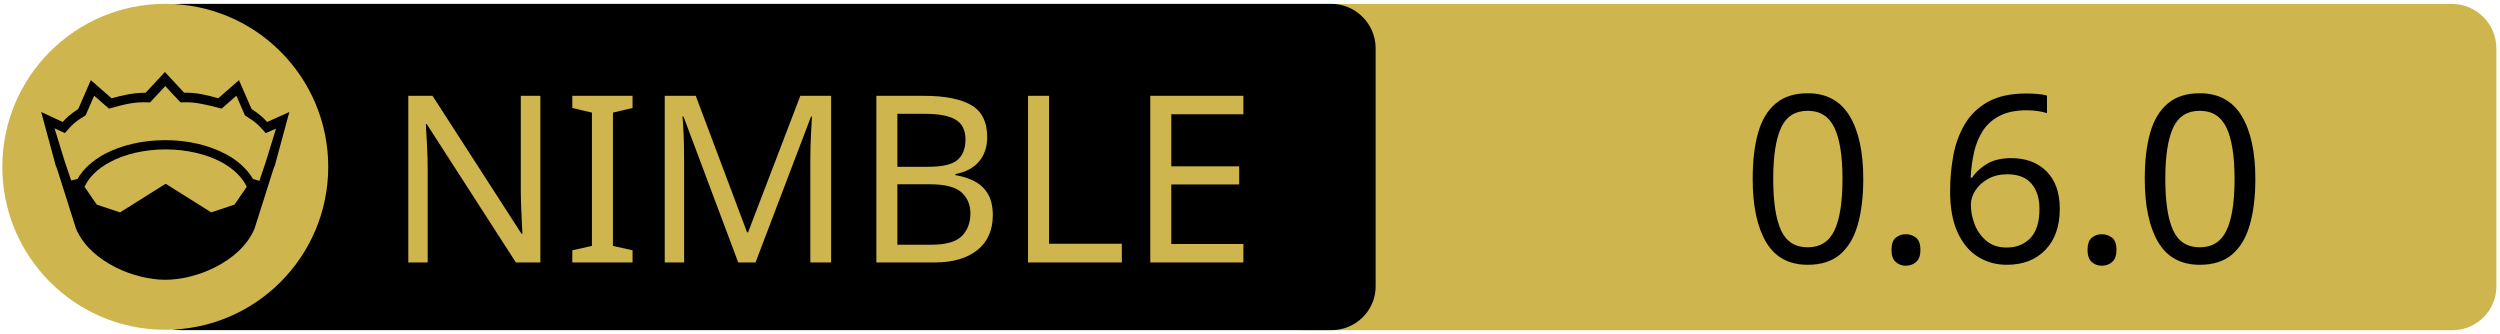
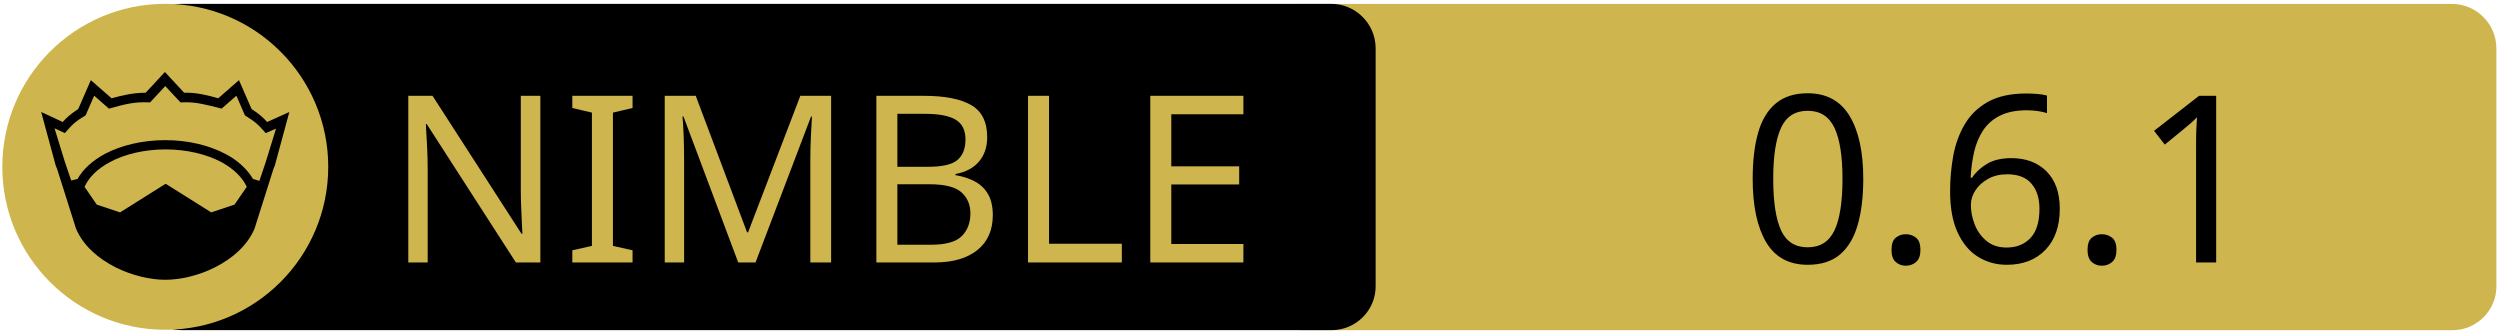
<svg xmlns="http://www.w3.org/2000/svg" xmlns:xlink="http://www.w3.org/1999/xlink" width="675" height="90" xml:space="preserve" version="1.1">
  <a xlink:href="https://github.com/treeform/debby">
    <g>
      <path fill="#CEB54D" id="svg_15" d="m662.123,89.159l-310.5,0c-6.6,0 -12,-5.4 -12,-12l0,-64.1c0,-6.6 5.4,-12 12,-12l310.4,0c6.6,0 12,5.4 12,12l0,64.1c0.1,6.6 -5.3,12 -11.9,12z" />
      <path id="svg_1" d="m359.524,89.139l-310.5,0c-6.6,0 -12,-5.4 -12,-12l0,-64.1c0,-6.6 5.4,-12 12,-12l310.4,0c6.6,0 12,5.4 12,12l0,64.1c0.1,6.6 -5.3,12 -11.9,12z" />
      <rect id="svg_2" fill="none" height="45.9" width="315.3" class="st0" y="24.539" x="60.224" />
      <circle id="svg_4" fill="#CEB54D" r="44" cy="45.039" cx="44.624" class="st1" />
      <g id="XMLID_4_">
        <path id="svg_5" d="m78.124,30.239l-3.9,14.4l-0.4,1l-5.1,16.1c0,0 0,0 0,0c-2,4.7 -6.1,8.1 -10.6,10.4c-4.5,2.3 -9.5,3.4 -13.5,3.4c-4,0 -8.9,-1.1 -13.5,-3.4c-4.5,-2.3 -8.6,-5.7 -10.6,-10.4c0,0 0,0 0,0l-5.1,-16.1l-0.4,-1l-3.9,-14.4l5.8,2.7c0.9,-1 2,-2.1 4.2,-3.5l3.4,-7.8l5.6,4.9c2.9,-0.8 5.8,-1.5 9.2,-1.5l5.2,-5.6l5.2,5.6c3.4,-0.1 6.4,0.7 9.2,1.5l5.6,-4.9l3.4,7.8c2.2,1.4 3.3,2.5 4.2,3.5l6,-2.7z" />
        <g id="XMLID_6_">
          <g id="svg_6">
            <path id="svg_7" fill="#CEB54D" d="m66.624,50.439l-3.3,4.8l-6.3,2.1l-12.1,-7.6c-0.1,-0.1 -0.3,-0.1 -0.4,0l-12.1,7.6l-6.3,-2.1l-3.3,-4.8c1.2,-2.6 3.5,-4.9 6.9,-6.7c3.9,-2.1 9.2,-3.4 15,-3.4c5.7,0 11,1.3 15,3.4c3.3,1.8 5.7,4.1 6.9,6.7z" class="st1" />
          </g>
          <g id="svg_8" />
        </g>
        <g id="XMLID_5_">
          <g id="svg_9">
            <path id="svg_10" fill="#CEB54D" d="m74.524,34.739l-2.8,9.1l-1.7,5l-1.6,-0.5c0,0 -0.1,0 -0.1,0c-1.6,-2.7 -4.2,-5.1 -7.5,-6.8c-4.4,-2.3 -10,-3.7 -16.2,-3.7c-6.2,0 -11.9,1.4 -16.3,3.7c-3.3,1.8 -5.9,4.1 -7.4,6.8c0,0 -0.1,0 -0.1,0l-1.6,0.4l-1.7,-5l-2.8,-9.1l2.8,1.3l0.6,-0.7c1.2,-1.3 1.8,-2.2 4.7,-3.9l0.3,-0.2l2.3,-5.3l4,3.5l0.7,-0.2c3.2,-0.9 6.3,-1.7 9.8,-1.5l0.6,0l4.1,-4.4l4.1,4.4l0.6,0c3.5,-0.2 6.5,0.7 9.8,1.5l0.7,0.2l4,-3.5l2.3,5.3l0.3,0.2c2.9,1.8 3.5,2.6 4.7,3.9l0.6,0.7l2.8,-1.2z" class="st1" />
          </g>
          <g id="svg_11" />
        </g>
      </g>
      <text x="-442" y="-350.021" id="svg_16" font-size="63px" font-family="'PT Sans Caption', 'Tahoma', 'Helvetica Neue Medium', 'PT Sans', sans-serif" fill="#CEB54D" class="st1 st2 st3" transform="matrix(1 0 0 1 546.13 420.879)">NIMBLE</text>
-       <text x="-76.0" y="-350.012" id="svg_17" font-size="63.012px" font-family="'PT Sans Caption', 'Tahoma', 'Helvetica Neue Medium', 'PT Sans', sans-serif" fill="#000000" class="st1 st2 st3" transform="matrix(1 0 0 1 546.13 420.879)">0.6.0</text>
+       <text x="-76.0" y="-350.012" id="svg_17" font-size="63.012px" font-family="'PT Sans Caption', 'Tahoma', 'Helvetica Neue Medium', 'PT Sans', sans-serif" fill="#000000" class="st1 st2 st3" transform="matrix(1 0 0 1 546.13 420.879)">0.6.1</text>
    </g>
  </a>
</svg>
